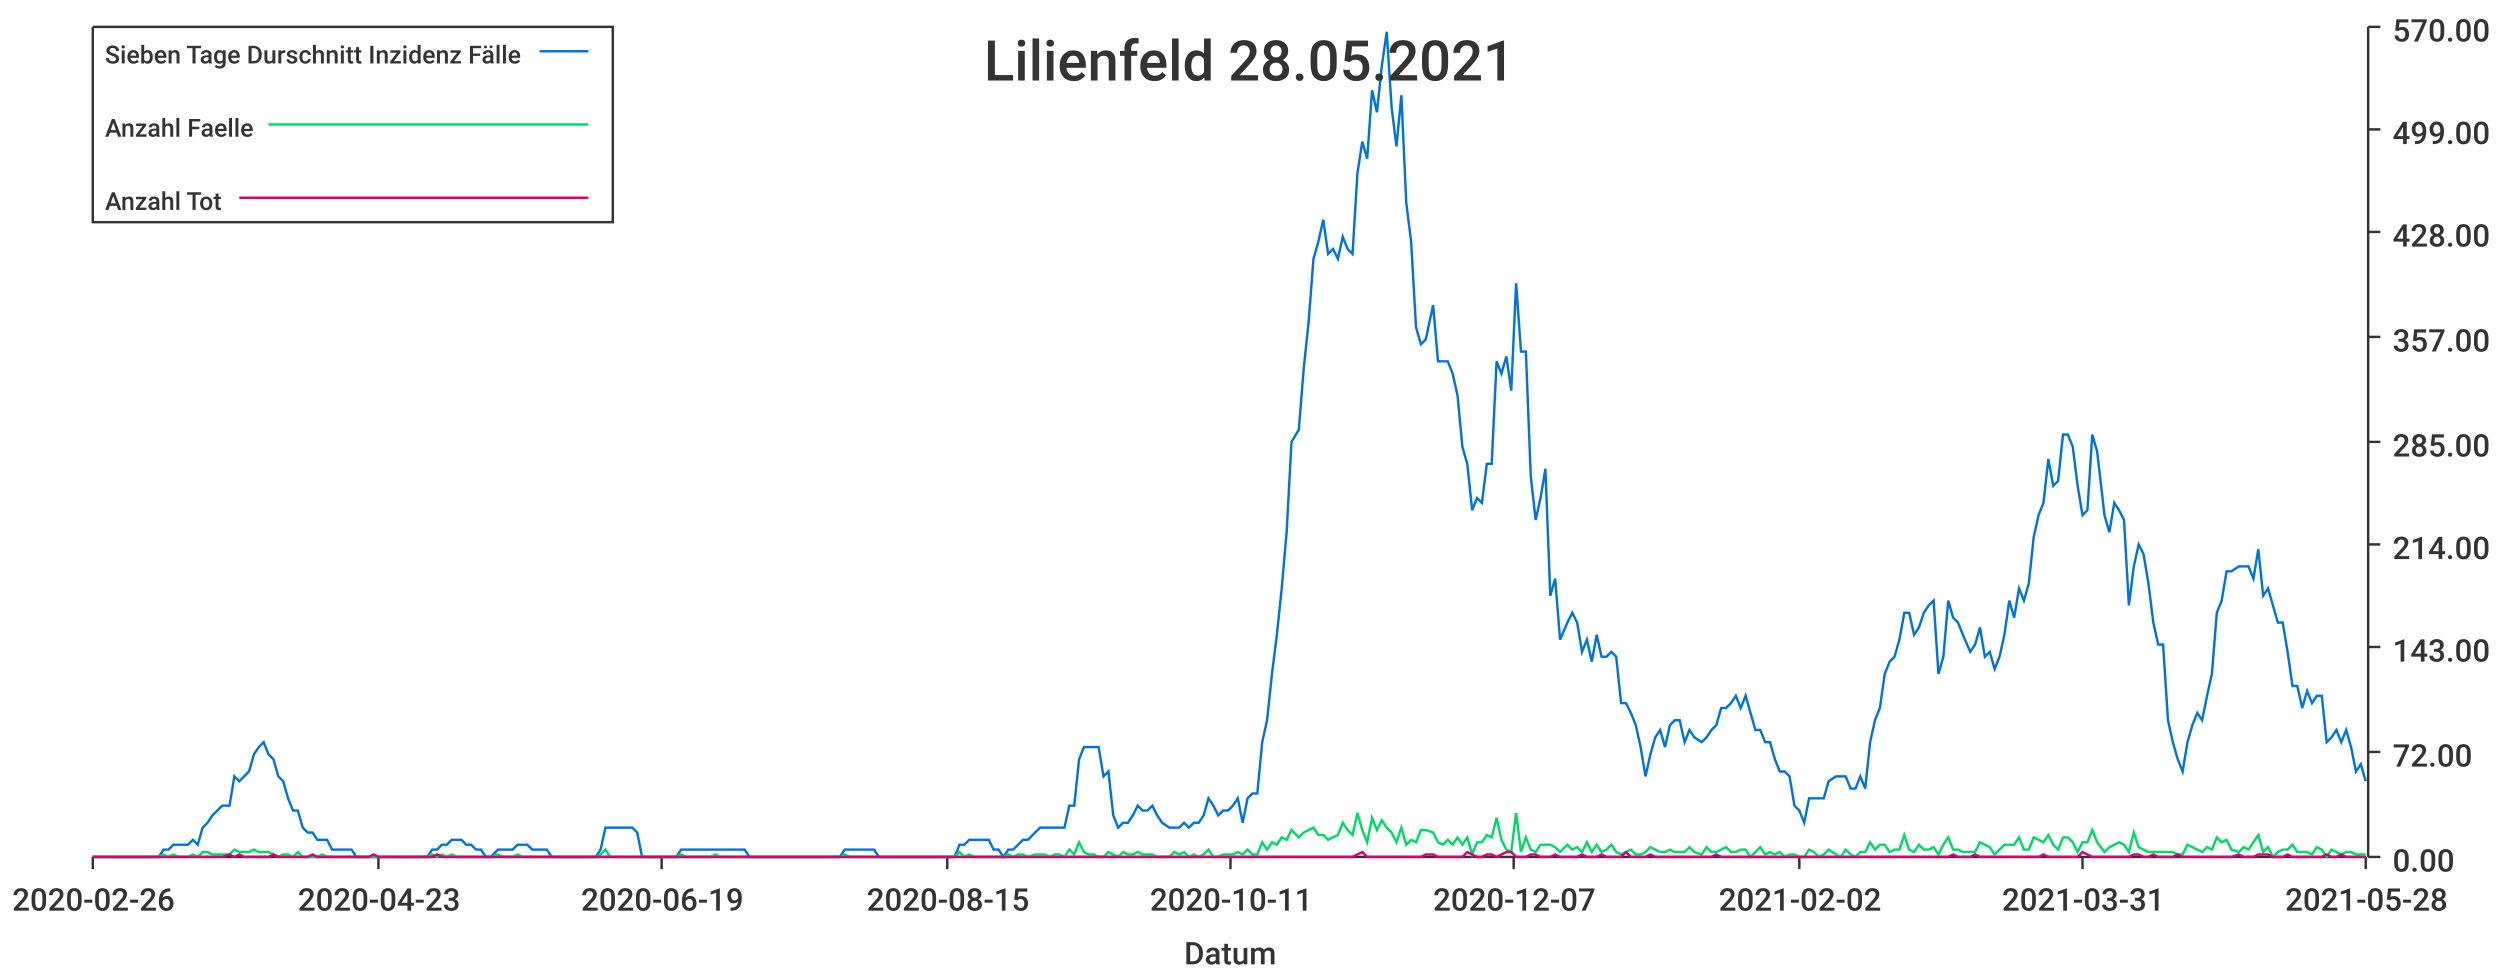
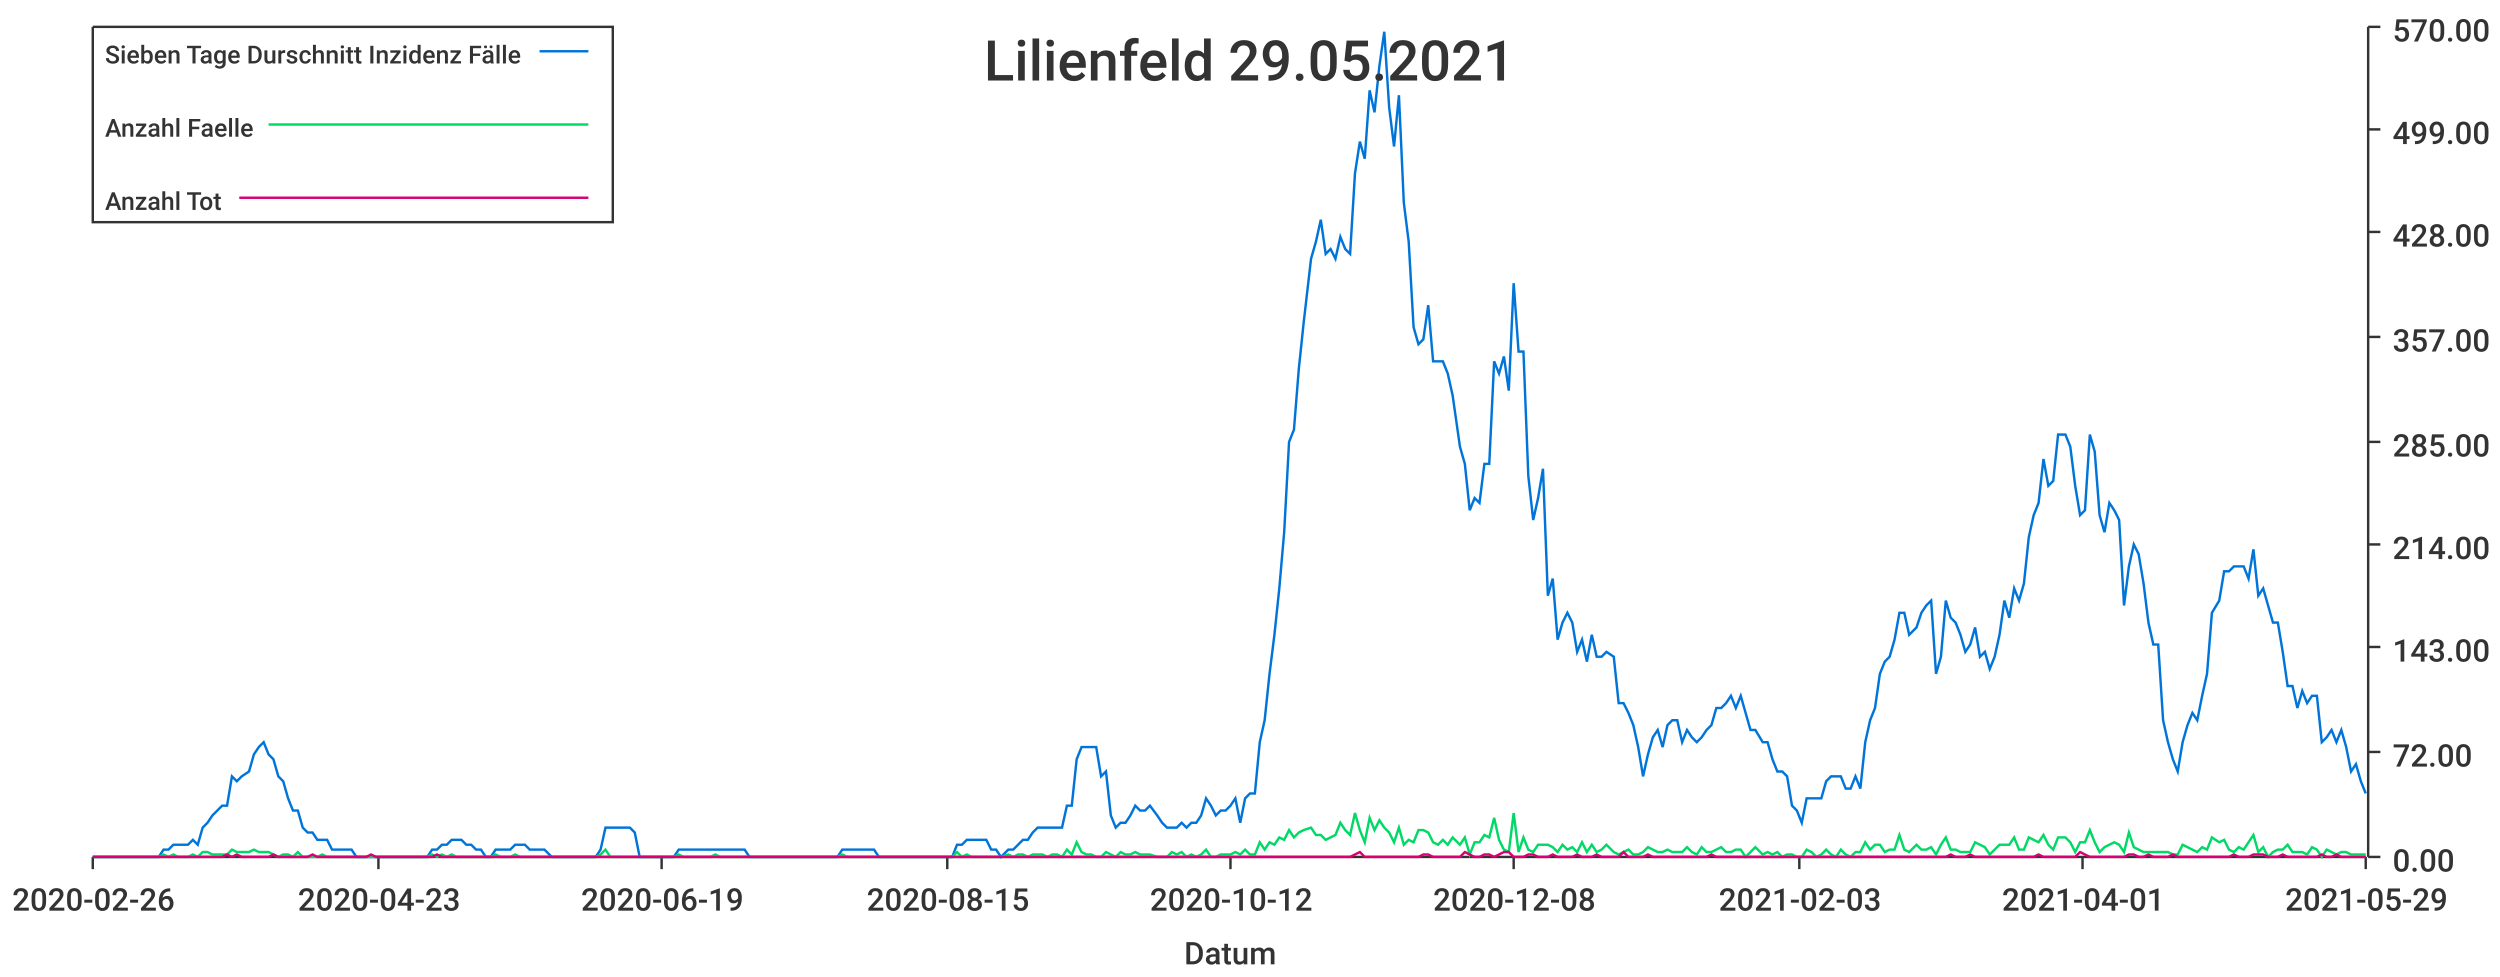
<svg xmlns="http://www.w3.org/2000/svg" width="1024" height="400">\n<path d="M 0 0 L 1024 0 L 1024 400 L 0 400 L 0 0" style="stroke-width:0;stroke:rgba(255,255,255,1.0);fill:rgba(255,255,255,1.0)" />
  <path d="M 38 11 L 969 11 L 969 351 L 38 351 L 38 11" style="stroke-width:0;stroke:rgba(255,255,255,1.0);fill:rgba(255,255,255,1.0)" />
  <path d="M 38 351 L 969 351" style="stroke-width:1;stroke:rgba(51,51,51,1.0);fill:none" />
  <path d="M 38 351 L 38 356" style="stroke-width:1;stroke:rgba(51,51,51,1.0);fill:none" />
  <text x="5" y="373" style="stroke-width:0;stroke:none;fill:rgba(51,51,51,1.0);font-size:12.8px;font-family:'Roboto Medium',sans-serif">2020-02-26</text>
  <path d="M 155 351 L 155 356" style="stroke-width:1;stroke:rgba(51,51,51,1.0);fill:none" />
  <text x="122" y="373" style="stroke-width:0;stroke:none;fill:rgba(51,51,51,1.0);font-size:12.8px;font-family:'Roboto Medium',sans-serif">2020-04-23</text>
  <path d="M 271 351 L 271 356" style="stroke-width:1;stroke:rgba(51,51,51,1.0);fill:none" />
  <text x="238" y="373" style="stroke-width:0;stroke:none;fill:rgba(51,51,51,1.0);font-size:12.8px;font-family:'Roboto Medium',sans-serif">2020-06-19</text>
  <path d="M 388 351 L 388 356" style="stroke-width:1;stroke:rgba(51,51,51,1.0);fill:none" />
  <text x="355" y="373" style="stroke-width:0;stroke:none;fill:rgba(51,51,51,1.0);font-size:12.8px;font-family:'Roboto Medium',sans-serif">2020-08-15</text>
  <path d="M 504 351 L 504 356" style="stroke-width:1;stroke:rgba(51,51,51,1.0);fill:none" />
-   <text x="471" y="373" style="stroke-width:0;stroke:none;fill:rgba(51,51,51,1.0);font-size:12.8px;font-family:'Roboto Medium',sans-serif">2020-10-11</text>
+   <text x="471" y="373" style="stroke-width:0;stroke:none;fill:rgba(51,51,51,1.0);font-size:12.8px;font-family:'Roboto Medium',sans-serif">2020-10-12</text>
  <path d="M 620 351 L 620 356" style="stroke-width:1;stroke:rgba(51,51,51,1.0);fill:none" />
-   <text x="587" y="373" style="stroke-width:0;stroke:none;fill:rgba(51,51,51,1.0);font-size:12.8px;font-family:'Roboto Medium',sans-serif">2020-12-07</text>
+   <text x="587" y="373" style="stroke-width:0;stroke:none;fill:rgba(51,51,51,1.0);font-size:12.8px;font-family:'Roboto Medium',sans-serif">2020-12-08</text>
  <path d="M 737 351 L 737 356" style="stroke-width:1;stroke:rgba(51,51,51,1.0);fill:none" />
-   <text x="704" y="373" style="stroke-width:0;stroke:none;fill:rgba(51,51,51,1.0);font-size:12.8px;font-family:'Roboto Medium',sans-serif">2021-02-02</text>
+   <text x="704" y="373" style="stroke-width:0;stroke:none;fill:rgba(51,51,51,1.0);font-size:12.8px;font-family:'Roboto Medium',sans-serif">2021-02-03</text>
  <path d="M 853 351 L 853 356" style="stroke-width:1;stroke:rgba(51,51,51,1.0);fill:none" />
-   <text x="820" y="373" style="stroke-width:0;stroke:none;fill:rgba(51,51,51,1.0);font-size:12.8px;font-family:'Roboto Medium',sans-serif">2021-03-31</text>
+   <text x="820" y="373" style="stroke-width:0;stroke:none;fill:rgba(51,51,51,1.0);font-size:12.8px;font-family:'Roboto Medium',sans-serif">2021-04-01</text>
  <path d="M 969 351 L 969 356" style="stroke-width:1;stroke:rgba(51,51,51,1.0);fill:none" />
-   <text x="936" y="373" style="stroke-width:0;stroke:none;fill:rgba(51,51,51,1.0);font-size:12.8px;font-family:'Roboto Medium',sans-serif">2021-05-28</text>
+   <text x="936" y="373" style="stroke-width:0;stroke:none;fill:rgba(51,51,51,1.0);font-size:12.8px;font-family:'Roboto Medium',sans-serif">2021-05-29</text>
  <text x="485" y="395" style="stroke-width:0;stroke:none;fill:rgba(51,51,51,1.0);font-size:12.8px;font-family:'Roboto Medium',sans-serif">Datum</text>
  <path d="M 970 351 L 970 11" style="stroke-width:1;stroke:rgba(51,51,51,1.0);fill:none" />
  <path d="M 970 351 L 975 351" style="stroke-width:1;stroke:rgba(51,51,51,1.0);fill:none" />
  <text x="980" y="357" style="stroke-width:0;stroke:none;fill:rgba(51,51,51,1.0);font-size:12.8px;font-family:'Roboto Medium',sans-serif">0.00</text>
  <path d="M 970 308 L 975 308" style="stroke-width:1;stroke:rgba(51,51,51,1.0);fill:none" />
  <text x="980" y="314" style="stroke-width:0;stroke:none;fill:rgba(51,51,51,1.0);font-size:12.8px;font-family:'Roboto Medium',sans-serif">72.00</text>
  <path d="M 970 265 L 975 265" style="stroke-width:1;stroke:rgba(51,51,51,1.0);fill:none" />
  <text x="980" y="271" style="stroke-width:0;stroke:none;fill:rgba(51,51,51,1.0);font-size:12.8px;font-family:'Roboto Medium',sans-serif">143.00</text>
  <path d="M 970 223 L 975 223" style="stroke-width:1;stroke:rgba(51,51,51,1.0);fill:none" />
  <text x="980" y="229" style="stroke-width:0;stroke:none;fill:rgba(51,51,51,1.0);font-size:12.8px;font-family:'Roboto Medium',sans-serif">214.00</text>
  <path d="M 970 181 L 975 181" style="stroke-width:1;stroke:rgba(51,51,51,1.0);fill:none" />
  <text x="980" y="187" style="stroke-width:0;stroke:none;fill:rgba(51,51,51,1.0);font-size:12.8px;font-family:'Roboto Medium',sans-serif">285.00</text>
  <path d="M 970 138 L 975 138" style="stroke-width:1;stroke:rgba(51,51,51,1.0);fill:none" />
  <text x="980" y="144" style="stroke-width:0;stroke:none;fill:rgba(51,51,51,1.0);font-size:12.8px;font-family:'Roboto Medium',sans-serif">357.00</text>
  <path d="M 970 95 L 975 95" style="stroke-width:1;stroke:rgba(51,51,51,1.0);fill:none" />
  <text x="980" y="101" style="stroke-width:0;stroke:none;fill:rgba(51,51,51,1.0);font-size:12.8px;font-family:'Roboto Medium',sans-serif">428.00</text>
  <path d="M 970 53 L 975 53" style="stroke-width:1;stroke:rgba(51,51,51,1.0);fill:none" />
  <text x="980" y="59" style="stroke-width:0;stroke:none;fill:rgba(51,51,51,1.0);font-size:12.8px;font-family:'Roboto Medium',sans-serif">499.00</text>
  <path d="M 970 11 L 975 11" style="stroke-width:1;stroke:rgba(51,51,51,1.0);fill:none" />
  <text x="980" y="17" style="stroke-width:0;stroke:none;fill:rgba(51,51,51,1.0);font-size:12.8px;font-family:'Roboto Medium',sans-serif">570.00</text>
-   <path d="M 38 351 L 41 351 L 43 351 L 45 351 L 47 351 L 49 351 L 51 351 L 53 351 L 55 351 L 57 351 L 59 351 L 61 351 L 63 351 L 65 351 L 67 348 L 69 348 L 71 346 L 73 346 L 75 346 L 77 346 L 79 344 L 81 346 L 83 339 L 85 337 L 87 334 L 89 332 L 91 330 L 94 330 L 96 318 L 98 320 L 100 318 L 102 316 L 104 309 L 106 306 L 108 304 L 110 309 L 112 311 L 114 318 L 116 320 L 118 327 L 120 332 L 122 332 L 124 339 L 126 341 L 128 341 L 130 344 L 132 344 L 134 344 L 136 348 L 138 348 L 140 348 L 142 348 L 144 348 L 146 351 L 149 351 L 151 351 L 153 351 L 155 351 L 157 351 L 159 351 L 161 351 L 163 351 L 165 351 L 167 351 L 169 351 L 171 351 L 173 351 L 175 351 L 177 348 L 179 348 L 181 346 L 183 346 L 185 344 L 187 344 L 189 344 L 191 346 L 193 346 L 195 348 L 197 348 L 199 351 L 201 351 L 204 348 L 206 348 L 208 348 L 210 348 L 212 346 L 214 346 L 216 346 L 218 348 L 220 348 L 222 348 L 224 348 L 226 351 L 228 351 L 230 351 L 232 351 L 234 351 L 236 351 L 238 351 L 240 351 L 242 351 L 244 351 L 246 348 L 248 339 L 250 339 L 252 339 L 254 339 L 256 339 L 259 339 L 261 341 L 263 351 L 265 351 L 267 351 L 269 351 L 271 351 L 273 351 L 275 351 L 277 351 L 279 348 L 281 348 L 283 348 L 285 348 L 287 348 L 289 348 L 291 348 L 293 348 L 295 348 L 297 348 L 299 348 L 301 348 L 303 348 L 305 348 L 307 351 L 309 351 L 311 351 L 314 351 L 316 351 L 318 351 L 320 351 L 322 351 L 324 351 L 326 351 L 328 351 L 330 351 L 332 351 L 334 351 L 336 351 L 338 351 L 340 351 L 342 351 L 344 351 L 346 348 L 348 348 L 350 348 L 352 348 L 354 348 L 356 348 L 358 348 L 360 351 L 362 351 L 364 351 L 366 351 L 369 351 L 371 351 L 373 351 L 375 351 L 377 351 L 379 351 L 381 351 L 383 351 L 385 351 L 387 351 L 389 351 L 391 351 L 393 346 L 395 346 L 397 344 L 399 344 L 401 344 L 403 344 L 405 344 L 407 348 L 409 348 L 411 351 L 413 348 L 415 348 L 417 346 L 419 344 L 421 344 L 424 341 L 426 339 L 428 339 L 430 339 L 432 339 L 434 339 L 436 339 L 438 330 L 440 330 L 442 311 L 444 306 L 446 306 L 448 306 L 450 306 L 452 318 L 454 316 L 456 334 L 458 339 L 460 337 L 462 337 L 464 334 L 466 330 L 468 332 L 470 332 L 472 330 L 474 334 L 476 337 L 479 339 L 481 339 L 483 339 L 485 337 L 487 339 L 489 337 L 491 337 L 493 334 L 495 327 L 497 330 L 499 334 L 501 332 L 503 332 L 505 330 L 507 327 L 509 337 L 511 327 L 513 325 L 515 325 L 517 304 L 519 295 L 521 276 L 523 260 L 525 241 L 527 218 L 529 181 L 532 176 L 534 151 L 536 132 L 538 106 L 540 99 L 542 90 L 544 104 L 546 102 L 548 106 L 550 97 L 552 102 L 554 104 L 556 71 L 558 58 L 560 65 L 562 37 L 564 46 L 566 27 L 568 13 L 570 44 L 572 60 L 574 39 L 576 83 L 578 99 L 580 134 L 582 141 L 584 139 L 587 125 L 589 148 L 591 148 L 593 148 L 595 153 L 597 162 L 599 183 L 601 190 L 603 209 L 605 204 L 607 206 L 609 190 L 611 190 L 613 148 L 615 153 L 617 146 L 619 160 L 621 116 L 623 144 L 625 144 L 627 195 L 629 213 L 631 204 L 633 192 L 635 244 L 637 237 L 639 262 L 642 255 L 644 251 L 646 255 L 648 267 L 650 262 L 652 271 L 654 260 L 656 269 L 658 269 L 660 267 L 662 269 L 664 288 L 666 288 L 668 292 L 670 297 L 672 306 L 674 318 L 676 309 L 678 302 L 680 299 L 682 306 L 684 297 L 686 295 L 688 295 L 690 304 L 692 299 L 694 302 L 697 304 L 699 302 L 701 299 L 703 297 L 705 290 L 707 290 L 709 288 L 711 285 L 713 290 L 715 285 L 717 292 L 719 299 L 721 299 L 723 304 L 725 304 L 727 311 L 729 316 L 731 316 L 733 318 L 735 330 L 737 332 L 739 337 L 741 327 L 743 327 L 745 327 L 747 327 L 749 320 L 752 318 L 754 318 L 756 318 L 758 323 L 760 323 L 762 318 L 764 323 L 766 304 L 768 295 L 770 290 L 772 276 L 774 271 L 776 269 L 778 262 L 780 251 L 782 251 L 784 260 L 786 257 L 788 251 L 790 248 L 792 246 L 794 276 L 796 269 L 798 246 L 800 253 L 802 255 L 804 260 L 807 267 L 809 264 L 811 257 L 813 269 L 815 267 L 817 274 L 819 269 L 821 260 L 823 246 L 825 253 L 827 241 L 829 246 L 831 239 L 833 220 L 835 211 L 837 206 L 839 188 L 841 199 L 843 197 L 845 178 L 847 178 L 849 183 L 851 199 L 853 211 L 855 209 L 857 178 L 859 185 L 862 211 L 864 218 L 866 206 L 868 209 L 870 213 L 872 248 L 874 232 L 876 223 L 878 227 L 880 239 L 882 255 L 884 264 L 886 264 L 888 295 L 890 304 L 892 311 L 894 316 L 896 304 L 898 297 L 900 292 L 902 295 L 904 285 L 906 276 L 908 251 L 910 246 L 912 234 L 914 234 L 917 232 L 919 232 L 921 232 L 923 237 L 925 225 L 927 244 L 929 241 L 931 248 L 933 255 L 935 255 L 937 267 L 939 281 L 941 281 L 943 290 L 945 283 L 947 288 L 949 285 L 951 285 L 953 304 L 955 302 L 957 299 L 959 304 L 961 299 L 963 306 L 965 316 L 967 313 L 969 320" style="stroke-width:1;stroke:rgba(0,116,217,1.0);fill:none" />
-   <path d="M 38 351 L 41 351 L 43 351 L 45 351 L 47 351 L 49 351 L 51 351 L 53 351 L 55 351 L 57 351 L 59 351 L 61 351 L 63 351 L 65 351 L 67 350 L 69 351 L 71 350 L 73 351 L 75 351 L 77 351 L 79 350 L 81 351 L 83 349 L 85 349 L 87 350 L 89 350 L 91 350 L 94 350 L 96 348 L 98 349 L 100 349 L 102 349 L 104 348 L 106 349 L 108 349 L 110 349 L 112 350 L 114 351 L 116 350 L 118 350 L 120 351 L 122 349 L 124 351 L 126 351 L 128 351 L 130 351 L 132 350 L 134 351 L 136 351 L 138 351 L 140 351 L 142 351 L 144 351 L 146 351 L 149 351 L 151 351 L 153 351 L 155 351 L 157 351 L 159 351 L 161 351 L 163 351 L 165 351 L 167 351 L 169 351 L 171 351 L 173 351 L 175 351 L 177 350 L 179 351 L 181 350 L 183 351 L 185 350 L 187 351 L 189 351 L 191 351 L 193 351 L 195 351 L 197 351 L 199 351 L 201 351 L 204 350 L 206 351 L 208 351 L 210 351 L 212 350 L 214 351 L 216 351 L 218 351 L 220 351 L 222 351 L 224 351 L 226 351 L 228 351 L 230 351 L 232 351 L 234 351 L 236 351 L 238 351 L 240 351 L 242 351 L 244 351 L 246 350 L 248 348 L 250 351 L 252 351 L 254 351 L 256 351 L 259 351 L 261 351 L 263 351 L 265 351 L 267 351 L 269 351 L 271 351 L 273 351 L 275 351 L 277 351 L 279 350 L 281 351 L 283 351 L 285 351 L 287 351 L 289 351 L 291 351 L 293 350 L 295 351 L 297 351 L 299 351 L 301 351 L 303 351 L 305 351 L 307 351 L 309 351 L 311 351 L 314 351 L 316 351 L 318 351 L 320 351 L 322 351 L 324 351 L 326 351 L 328 351 L 330 351 L 332 351 L 334 351 L 336 351 L 338 351 L 340 351 L 342 351 L 344 351 L 346 350 L 348 351 L 350 351 L 352 351 L 354 351 L 356 351 L 358 351 L 360 351 L 362 351 L 364 351 L 366 351 L 369 351 L 371 351 L 373 351 L 375 351 L 377 351 L 379 351 L 381 351 L 383 351 L 385 351 L 387 351 L 389 351 L 391 351 L 393 349 L 395 351 L 397 350 L 399 351 L 401 351 L 403 351 L 405 351 L 407 351 L 409 351 L 411 351 L 413 350 L 415 351 L 417 350 L 419 350 L 421 351 L 424 350 L 426 350 L 428 350 L 430 351 L 432 350 L 434 350 L 436 351 L 438 348 L 440 350 L 442 345 L 444 349 L 446 350 L 448 350 L 450 351 L 452 351 L 454 349 L 456 350 L 458 351 L 460 349 L 462 350 L 464 350 L 466 349 L 468 350 L 470 350 L 472 350 L 474 351 L 476 351 L 479 351 L 481 349 L 483 350 L 485 349 L 487 351 L 489 350 L 491 351 L 493 350 L 495 348 L 497 351 L 499 351 L 501 350 L 503 350 L 505 350 L 507 349 L 509 350 L 511 348 L 513 350 L 515 350 L 517 345 L 519 348 L 521 345 L 523 346 L 525 343 L 527 344 L 529 340 L 532 343 L 534 341 L 536 340 L 538 339 L 540 342 L 542 342 L 544 344 L 546 343 L 548 342 L 550 337 L 552 340 L 554 342 L 556 333 L 558 340 L 560 345 L 562 335 L 564 340 L 566 336 L 568 339 L 570 341 L 572 345 L 574 339 L 576 346 L 578 344 L 580 345 L 582 340 L 584 340 L 587 341 L 589 345 L 591 346 L 593 344 L 595 346 L 597 343 L 599 346 L 601 343 L 603 350 L 605 345 L 607 345 L 609 342 L 611 343 L 613 335 L 615 344 L 617 348 L 619 349 L 621 333 L 623 349 L 625 343 L 627 348 L 629 349 L 631 346 L 633 346 L 635 346 L 637 347 L 639 349 L 642 346 L 644 348 L 646 347 L 648 349 L 650 345 L 652 349 L 654 346 L 656 349 L 658 348 L 660 346 L 662 349 L 664 350 L 666 349 L 668 348 L 670 350 L 672 350 L 674 349 L 676 347 L 678 348 L 680 349 L 682 349 L 684 348 L 686 349 L 688 349 L 690 349 L 692 347 L 694 349 L 697 350 L 699 347 L 701 349 L 703 349 L 705 348 L 707 347 L 709 349 L 711 349 L 713 348 L 715 348 L 717 351 L 719 349 L 721 347 L 723 350 L 725 349 L 727 350 L 729 349 L 731 351 L 733 350 L 735 350 L 737 351 L 739 351 L 741 348 L 743 349 L 745 351 L 747 350 L 749 348 L 752 350 L 754 351 L 756 348 L 758 350 L 760 351 L 762 349 L 764 349 L 766 345 L 768 348 L 770 346 L 772 346 L 774 349 L 776 348 L 778 348 L 780 342 L 782 348 L 784 349 L 786 346 L 788 348 L 790 348 L 792 347 L 794 350 L 796 346 L 798 343 L 800 348 L 802 348 L 804 349 L 807 349 L 809 349 L 811 345 L 813 346 L 815 347 L 817 350 L 819 348 L 821 346 L 823 346 L 825 346 L 827 343 L 829 348 L 831 348 L 833 343 L 835 344 L 837 345 L 839 342 L 841 346 L 843 348 L 845 343 L 847 343 L 849 345 L 851 349 L 853 345 L 855 345 L 857 340 L 859 345 L 862 349 L 864 347 L 866 346 L 868 345 L 870 346 L 872 349 L 874 341 L 876 347 L 878 348 L 880 349 L 882 349 L 884 349 L 886 349 L 888 349 L 890 349 L 892 350 L 894 350 L 896 346 L 898 347 L 900 348 L 902 349 L 904 347 L 906 348 L 908 343 L 910 345 L 912 344 L 914 348 L 917 349 L 919 347 L 921 348 L 923 345 L 925 342 L 927 349 L 929 347 L 931 351 L 933 349 L 935 348 L 937 348 L 939 346 L 941 349 L 943 349 L 945 349 L 947 350 L 949 347 L 951 348 L 953 351 L 955 348 L 957 349 L 959 350 L 961 349 L 963 349 L 965 350 L 967 350 L 969 350" style="stroke-width:1;stroke:rgba(0,217,101,1.0);fill:none" />
-   <path d="M 38 351 L 41 351 L 43 351 L 45 351 L 47 351 L 49 351 L 51 351 L 53 351 L 55 351 L 57 351 L 59 351 L 61 351 L 63 351 L 65 351 L 67 351 L 69 351 L 71 351 L 73 351 L 75 351 L 77 351 L 79 351 L 81 351 L 83 351 L 85 351 L 87 351 L 89 351 L 91 351 L 94 350 L 96 351 L 98 350 L 100 351 L 102 351 L 104 351 L 106 351 L 108 351 L 110 351 L 112 350 L 114 351 L 116 351 L 118 351 L 120 351 L 122 351 L 124 351 L 126 351 L 128 350 L 130 351 L 132 351 L 134 351 L 136 351 L 138 351 L 140 351 L 142 351 L 144 351 L 146 351 L 149 351 L 151 351 L 153 350 L 155 351 L 157 351 L 159 351 L 161 351 L 163 351 L 165 351 L 167 351 L 169 351 L 171 351 L 173 351 L 175 351 L 177 351 L 179 350 L 181 351 L 183 351 L 185 351 L 187 351 L 189 351 L 191 351 L 193 351 L 195 351 L 197 351 L 199 351 L 201 351 L 204 351 L 206 351 L 208 351 L 210 351 L 212 351 L 214 351 L 216 351 L 218 351 L 220 351 L 222 351 L 224 351 L 226 351 L 228 351 L 230 351 L 232 351 L 234 351 L 236 351 L 238 351 L 240 351 L 242 351 L 244 351 L 246 351 L 248 351 L 250 351 L 252 351 L 254 351 L 256 351 L 259 351 L 261 351 L 263 351 L 265 351 L 267 351 L 269 351 L 271 351 L 273 351 L 275 351 L 277 351 L 279 351 L 281 351 L 283 351 L 285 351 L 287 351 L 289 351 L 291 351 L 293 351 L 295 351 L 297 351 L 299 351 L 301 351 L 303 351 L 305 351 L 307 351 L 309 351 L 311 351 L 314 351 L 316 351 L 318 351 L 320 351 L 322 351 L 324 351 L 326 351 L 328 351 L 330 351 L 332 351 L 334 351 L 336 351 L 338 351 L 340 351 L 342 351 L 344 351 L 346 351 L 348 351 L 350 351 L 352 351 L 354 351 L 356 351 L 358 351 L 360 351 L 362 351 L 364 351 L 366 351 L 369 351 L 371 351 L 373 351 L 375 351 L 377 351 L 379 351 L 381 351 L 383 351 L 385 351 L 387 351 L 389 351 L 391 351 L 393 351 L 395 351 L 397 351 L 399 351 L 401 351 L 403 351 L 405 351 L 407 351 L 409 351 L 411 351 L 413 351 L 415 351 L 417 351 L 419 351 L 421 351 L 424 351 L 426 351 L 428 351 L 430 351 L 432 351 L 434 351 L 436 351 L 438 351 L 440 351 L 442 351 L 444 351 L 446 351 L 448 351 L 450 351 L 452 351 L 454 351 L 456 351 L 458 351 L 460 351 L 462 351 L 464 351 L 466 351 L 468 351 L 470 351 L 472 351 L 474 351 L 476 351 L 479 351 L 481 351 L 483 351 L 485 351 L 487 351 L 489 351 L 491 351 L 493 351 L 495 351 L 497 351 L 499 351 L 501 351 L 503 351 L 505 351 L 507 351 L 509 351 L 511 351 L 513 351 L 515 351 L 517 351 L 519 351 L 521 351 L 523 351 L 525 351 L 527 351 L 529 351 L 532 351 L 534 351 L 536 351 L 538 351 L 540 351 L 542 351 L 544 351 L 546 351 L 548 351 L 550 351 L 552 351 L 554 351 L 556 350 L 558 349 L 560 351 L 562 351 L 564 351 L 566 351 L 568 351 L 570 351 L 572 351 L 574 351 L 576 351 L 578 351 L 580 351 L 582 351 L 584 350 L 587 350 L 589 351 L 591 351 L 593 351 L 595 351 L 597 351 L 599 351 L 601 349 L 603 350 L 605 351 L 607 351 L 609 350 L 611 350 L 613 351 L 615 350 L 617 349 L 619 349 L 621 351 L 623 351 L 625 351 L 627 350 L 629 350 L 631 351 L 633 351 L 635 351 L 637 350 L 639 351 L 642 351 L 644 351 L 646 351 L 648 350 L 650 351 L 652 351 L 654 351 L 656 350 L 658 351 L 660 351 L 662 351 L 664 351 L 666 349 L 668 351 L 670 351 L 672 351 L 674 351 L 676 350 L 678 351 L 680 351 L 682 351 L 684 351 L 686 351 L 688 351 L 690 351 L 692 351 L 694 351 L 697 351 L 699 351 L 701 351 L 703 350 L 705 351 L 707 351 L 709 351 L 711 351 L 713 351 L 715 351 L 717 351 L 719 351 L 721 351 L 723 351 L 725 351 L 727 351 L 729 351 L 731 351 L 733 351 L 735 351 L 737 351 L 739 351 L 741 351 L 743 351 L 745 351 L 747 351 L 749 351 L 752 351 L 754 351 L 756 351 L 758 351 L 760 351 L 762 351 L 764 351 L 766 351 L 768 351 L 770 351 L 772 351 L 774 351 L 776 351 L 778 351 L 780 351 L 782 351 L 784 351 L 786 351 L 788 351 L 790 351 L 792 351 L 794 351 L 796 351 L 798 351 L 800 350 L 802 351 L 804 351 L 807 351 L 809 350 L 811 351 L 813 351 L 815 351 L 817 351 L 819 351 L 821 351 L 823 351 L 825 351 L 827 351 L 829 351 L 831 351 L 833 351 L 835 351 L 837 350 L 839 351 L 841 351 L 843 351 L 845 351 L 847 351 L 849 351 L 851 351 L 853 349 L 855 350 L 857 351 L 859 351 L 862 351 L 864 351 L 866 351 L 868 351 L 870 351 L 872 351 L 874 350 L 876 350 L 878 351 L 880 351 L 882 350 L 884 351 L 886 351 L 888 351 L 890 351 L 892 350 L 894 351 L 896 351 L 898 351 L 900 351 L 902 351 L 904 351 L 906 351 L 908 351 L 910 351 L 912 351 L 914 351 L 917 350 L 919 351 L 921 351 L 923 351 L 925 350 L 927 350 L 929 350 L 931 351 L 933 351 L 935 351 L 937 350 L 939 351 L 941 351 L 943 351 L 945 351 L 947 351 L 949 351 L 951 351 L 953 350 L 955 351 L 957 351 L 959 350 L 961 351 L 963 351 L 965 351 L 967 351 L 969 351" style="stroke-width:1;stroke:rgba(217,0,116,1.0);fill:none" />
-   <text x="403" y="33" style="stroke-width:0;stroke:none;fill:rgba(51,51,51,1.0);font-size:23.0px;font-family:'Roboto Medium',sans-serif">Lilienfeld 28.05.2021</text>
+   <path d="M 38 351 L 41 351 L 43 351 L 45 351 L 47 351 L 49 351 L 51 351 L 53 351 L 55 351 L 57 351 L 59 351 L 61 351 L 63 351 L 65 351 L 67 348 L 69 348 L 71 346 L 73 346 L 75 346 L 77 346 L 79 344 L 81 346 L 83 339 L 85 337 L 87 334 L 89 332 L 91 330 L 93 330 L 95 318 L 97 320 L 99 318 L 102 316 L 104 309 L 106 306 L 108 304 L 110 309 L 112 311 L 114 318 L 116 320 L 118 327 L 120 332 L 122 332 L 124 339 L 126 341 L 128 341 L 130 344 L 132 344 L 134 344 L 136 348 L 138 348 L 140 348 L 142 348 L 144 348 L 146 351 L 148 351 L 150 351 L 152 351 L 154 351 L 156 351 L 158 351 L 160 351 L 162 351 L 165 351 L 167 351 L 169 351 L 171 351 L 173 351 L 175 351 L 177 348 L 179 348 L 181 346 L 183 346 L 185 344 L 187 344 L 189 344 L 191 346 L 193 346 L 195 348 L 197 348 L 199 351 L 201 351 L 203 348 L 205 348 L 207 348 L 209 348 L 211 346 L 213 346 L 215 346 L 217 348 L 219 348 L 221 348 L 223 348 L 226 351 L 228 351 L 230 351 L 232 351 L 234 351 L 236 351 L 238 351 L 240 351 L 242 351 L 244 351 L 246 348 L 248 339 L 250 339 L 252 339 L 254 339 L 256 339 L 258 339 L 260 341 L 262 351 L 264 351 L 266 351 L 268 351 L 270 351 L 272 351 L 274 351 L 276 351 L 278 348 L 280 348 L 282 348 L 284 348 L 286 348 L 289 348 L 291 348 L 293 348 L 295 348 L 297 348 L 299 348 L 301 348 L 303 348 L 305 348 L 307 351 L 309 351 L 311 351 L 313 351 L 315 351 L 317 351 L 319 351 L 321 351 L 323 351 L 325 351 L 327 351 L 329 351 L 331 351 L 333 351 L 335 351 L 337 351 L 339 351 L 341 351 L 343 351 L 345 348 L 347 348 L 350 348 L 352 348 L 354 348 L 356 348 L 358 348 L 360 351 L 362 351 L 364 351 L 366 351 L 368 351 L 370 351 L 372 351 L 374 351 L 376 351 L 378 351 L 380 351 L 382 351 L 384 351 L 386 351 L 388 351 L 390 351 L 392 346 L 394 346 L 396 344 L 398 344 L 400 344 L 402 344 L 404 344 L 406 348 L 408 348 L 410 351 L 413 348 L 415 348 L 417 346 L 419 344 L 421 344 L 423 341 L 425 339 L 427 339 L 429 339 L 431 339 L 433 339 L 435 339 L 437 330 L 439 330 L 441 311 L 443 306 L 445 306 L 447 306 L 449 306 L 451 318 L 453 316 L 455 334 L 457 339 L 459 337 L 461 337 L 463 334 L 465 330 L 467 332 L 469 332 L 471 330 L 474 334 L 476 337 L 478 339 L 480 339 L 482 339 L 484 337 L 486 339 L 488 337 L 490 337 L 492 334 L 494 327 L 496 330 L 498 334 L 500 332 L 502 332 L 504 330 L 506 327 L 508 337 L 510 327 L 512 325 L 514 325 L 516 304 L 518 295 L 520 276 L 522 260 L 524 241 L 526 218 L 528 181 L 530 176 L 532 151 L 534 132 L 537 106 L 539 99 L 541 90 L 543 104 L 545 102 L 547 106 L 549 97 L 551 102 L 553 104 L 555 71 L 557 58 L 559 65 L 561 37 L 563 46 L 565 27 L 567 13 L 569 44 L 571 60 L 573 39 L 575 83 L 577 99 L 579 134 L 581 141 L 583 139 L 585 125 L 587 148 L 589 148 L 591 148 L 593 153 L 595 162 L 598 183 L 600 190 L 602 209 L 604 204 L 606 206 L 608 190 L 610 190 L 612 148 L 614 153 L 616 146 L 618 160 L 620 116 L 622 144 L 624 144 L 626 195 L 628 213 L 630 204 L 632 192 L 634 244 L 636 237 L 638 262 L 640 255 L 642 251 L 644 255 L 646 267 L 648 262 L 650 271 L 652 260 L 654 269 L 656 269 L 658 267 L 661 269 L 663 288 L 665 288 L 667 292 L 669 297 L 671 306 L 673 318 L 675 309 L 677 302 L 679 299 L 681 306 L 683 297 L 685 295 L 687 295 L 689 304 L 691 299 L 693 302 L 695 304 L 697 302 L 699 299 L 701 297 L 703 290 L 705 290 L 707 288 L 709 285 L 711 290 L 713 285 L 715 292 L 717 299 L 719 299 L 722 304 L 724 304 L 726 311 L 728 316 L 730 316 L 732 318 L 734 330 L 736 332 L 738 337 L 740 327 L 742 327 L 744 327 L 746 327 L 748 320 L 750 318 L 752 318 L 754 318 L 756 323 L 758 323 L 760 318 L 762 323 L 764 304 L 766 295 L 768 290 L 770 276 L 772 271 L 774 269 L 776 262 L 778 251 L 780 251 L 782 260 L 785 257 L 787 251 L 789 248 L 791 246 L 793 276 L 795 269 L 797 246 L 799 253 L 801 255 L 803 260 L 805 267 L 807 264 L 809 257 L 811 269 L 813 267 L 815 274 L 817 269 L 819 260 L 821 246 L 823 253 L 825 241 L 827 246 L 829 239 L 831 220 L 833 211 L 835 206 L 837 188 L 839 199 L 841 197 L 843 178 L 846 178 L 848 183 L 850 199 L 852 211 L 854 209 L 856 178 L 858 185 L 860 211 L 862 218 L 864 206 L 866 209 L 868 213 L 870 248 L 872 232 L 874 223 L 876 227 L 878 239 L 880 255 L 882 264 L 884 264 L 886 295 L 888 304 L 890 311 L 892 316 L 894 304 L 896 297 L 898 292 L 900 295 L 902 285 L 904 276 L 906 251 L 909 246 L 911 234 L 913 234 L 915 232 L 917 232 L 919 232 L 921 237 L 923 225 L 925 244 L 927 241 L 929 248 L 931 255 L 933 255 L 935 267 L 937 281 L 939 281 L 941 290 L 943 283 L 945 288 L 947 285 L 949 285 L 951 304 L 953 302 L 955 299 L 957 304 L 959 299 L 961 306 L 963 316 L 965 313 L 967 320 L 969 325" style="stroke-width:1;stroke:rgba(0,116,217,1.0);fill:none" />
+   <path d="M 38 351 L 41 351 L 43 351 L 45 351 L 47 351 L 49 351 L 51 351 L 53 351 L 55 351 L 57 351 L 59 351 L 61 351 L 63 351 L 65 351 L 67 350 L 69 351 L 71 350 L 73 351 L 75 351 L 77 351 L 79 350 L 81 351 L 83 349 L 85 349 L 87 350 L 89 350 L 91 350 L 93 350 L 95 348 L 97 349 L 99 349 L 102 349 L 104 348 L 106 349 L 108 349 L 110 349 L 112 350 L 114 351 L 116 350 L 118 350 L 120 351 L 122 349 L 124 351 L 126 351 L 128 351 L 130 351 L 132 350 L 134 351 L 136 351 L 138 351 L 140 351 L 142 351 L 144 351 L 146 351 L 148 351 L 150 351 L 152 351 L 154 351 L 156 351 L 158 351 L 160 351 L 162 351 L 165 351 L 167 351 L 169 351 L 171 351 L 173 351 L 175 351 L 177 350 L 179 351 L 181 350 L 183 351 L 185 350 L 187 351 L 189 351 L 191 351 L 193 351 L 195 351 L 197 351 L 199 351 L 201 351 L 203 350 L 205 351 L 207 351 L 209 351 L 211 350 L 213 351 L 215 351 L 217 351 L 219 351 L 221 351 L 223 351 L 226 351 L 228 351 L 230 351 L 232 351 L 234 351 L 236 351 L 238 351 L 240 351 L 242 351 L 244 351 L 246 350 L 248 348 L 250 351 L 252 351 L 254 351 L 256 351 L 258 351 L 260 351 L 262 351 L 264 351 L 266 351 L 268 351 L 270 351 L 272 351 L 274 351 L 276 351 L 278 350 L 280 351 L 282 351 L 284 351 L 286 351 L 289 351 L 291 351 L 293 350 L 295 351 L 297 351 L 299 351 L 301 351 L 303 351 L 305 351 L 307 351 L 309 351 L 311 351 L 313 351 L 315 351 L 317 351 L 319 351 L 321 351 L 323 351 L 325 351 L 327 351 L 329 351 L 331 351 L 333 351 L 335 351 L 337 351 L 339 351 L 341 351 L 343 351 L 345 350 L 347 351 L 350 351 L 352 351 L 354 351 L 356 351 L 358 351 L 360 351 L 362 351 L 364 351 L 366 351 L 368 351 L 370 351 L 372 351 L 374 351 L 376 351 L 378 351 L 380 351 L 382 351 L 384 351 L 386 351 L 388 351 L 390 351 L 392 349 L 394 351 L 396 350 L 398 351 L 400 351 L 402 351 L 404 351 L 406 351 L 408 351 L 410 351 L 413 350 L 415 351 L 417 350 L 419 350 L 421 351 L 423 350 L 425 350 L 427 350 L 429 351 L 431 350 L 433 350 L 435 351 L 437 348 L 439 350 L 441 345 L 443 349 L 445 350 L 447 350 L 449 351 L 451 351 L 453 349 L 455 350 L 457 351 L 459 349 L 461 350 L 463 350 L 465 349 L 467 350 L 469 350 L 471 350 L 474 351 L 476 351 L 478 351 L 480 349 L 482 350 L 484 349 L 486 351 L 488 350 L 490 351 L 492 350 L 494 348 L 496 351 L 498 351 L 500 350 L 502 350 L 504 350 L 506 349 L 508 350 L 510 348 L 512 350 L 514 350 L 516 345 L 518 348 L 520 345 L 522 346 L 524 343 L 526 344 L 528 340 L 530 343 L 532 341 L 534 340 L 537 339 L 539 342 L 541 342 L 543 344 L 545 343 L 547 342 L 549 337 L 551 340 L 553 342 L 555 333 L 557 340 L 559 345 L 561 335 L 563 340 L 565 336 L 567 339 L 569 341 L 571 345 L 573 339 L 575 346 L 577 344 L 579 345 L 581 340 L 583 340 L 585 341 L 587 345 L 589 346 L 591 344 L 593 346 L 595 343 L 598 346 L 600 343 L 602 350 L 604 345 L 606 345 L 608 342 L 610 343 L 612 335 L 614 344 L 616 348 L 618 349 L 620 333 L 622 349 L 624 343 L 626 348 L 628 349 L 630 346 L 632 346 L 634 346 L 636 347 L 638 349 L 640 346 L 642 348 L 644 347 L 646 349 L 648 345 L 650 349 L 652 346 L 654 349 L 656 348 L 658 346 L 661 349 L 663 350 L 665 349 L 667 348 L 669 350 L 671 350 L 673 349 L 675 347 L 677 348 L 679 349 L 681 349 L 683 348 L 685 349 L 687 349 L 689 349 L 691 347 L 693 349 L 695 350 L 697 347 L 699 349 L 701 349 L 703 348 L 705 347 L 707 349 L 709 349 L 711 348 L 713 348 L 715 351 L 717 349 L 719 347 L 722 350 L 724 349 L 726 350 L 728 349 L 730 351 L 732 350 L 734 350 L 736 351 L 738 351 L 740 348 L 742 349 L 744 351 L 746 350 L 748 348 L 750 350 L 752 351 L 754 348 L 756 350 L 758 351 L 760 349 L 762 349 L 764 345 L 766 348 L 768 346 L 770 346 L 772 349 L 774 348 L 776 348 L 778 342 L 780 348 L 782 349 L 785 346 L 787 348 L 789 348 L 791 347 L 793 350 L 795 346 L 797 343 L 799 348 L 801 348 L 803 349 L 805 349 L 807 349 L 809 345 L 811 346 L 813 347 L 815 350 L 817 348 L 819 346 L 821 346 L 823 346 L 825 343 L 827 348 L 829 348 L 831 343 L 833 344 L 835 345 L 837 342 L 839 346 L 841 348 L 843 343 L 846 343 L 848 345 L 850 349 L 852 345 L 854 345 L 856 340 L 858 345 L 860 349 L 862 347 L 864 346 L 866 345 L 868 346 L 870 349 L 872 341 L 874 347 L 876 348 L 878 349 L 880 349 L 882 349 L 884 349 L 886 349 L 888 349 L 890 350 L 892 350 L 894 346 L 896 347 L 898 348 L 900 349 L 902 347 L 904 348 L 906 343 L 909 345 L 911 344 L 913 348 L 915 349 L 917 347 L 919 348 L 921 345 L 923 342 L 925 349 L 927 347 L 929 351 L 931 349 L 933 348 L 935 348 L 937 346 L 939 349 L 941 349 L 943 349 L 945 350 L 947 347 L 949 348 L 951 351 L 953 348 L 955 349 L 957 350 L 959 349 L 961 349 L 963 350 L 965 350 L 967 350 L 969 350" style="stroke-width:1;stroke:rgba(0,217,101,1.0);fill:none" />
+   <path d="M 38 351 L 41 351 L 43 351 L 45 351 L 47 351 L 49 351 L 51 351 L 53 351 L 55 351 L 57 351 L 59 351 L 61 351 L 63 351 L 65 351 L 67 351 L 69 351 L 71 351 L 73 351 L 75 351 L 77 351 L 79 351 L 81 351 L 83 351 L 85 351 L 87 351 L 89 351 L 91 351 L 93 350 L 95 351 L 97 350 L 99 351 L 102 351 L 104 351 L 106 351 L 108 351 L 110 351 L 112 350 L 114 351 L 116 351 L 118 351 L 120 351 L 122 351 L 124 351 L 126 351 L 128 350 L 130 351 L 132 351 L 134 351 L 136 351 L 138 351 L 140 351 L 142 351 L 144 351 L 146 351 L 148 351 L 150 351 L 152 350 L 154 351 L 156 351 L 158 351 L 160 351 L 162 351 L 165 351 L 167 351 L 169 351 L 171 351 L 173 351 L 175 351 L 177 351 L 179 350 L 181 351 L 183 351 L 185 351 L 187 351 L 189 351 L 191 351 L 193 351 L 195 351 L 197 351 L 199 351 L 201 351 L 203 351 L 205 351 L 207 351 L 209 351 L 211 351 L 213 351 L 215 351 L 217 351 L 219 351 L 221 351 L 223 351 L 226 351 L 228 351 L 230 351 L 232 351 L 234 351 L 236 351 L 238 351 L 240 351 L 242 351 L 244 351 L 246 351 L 248 351 L 250 351 L 252 351 L 254 351 L 256 351 L 258 351 L 260 351 L 262 351 L 264 351 L 266 351 L 268 351 L 270 351 L 272 351 L 274 351 L 276 351 L 278 351 L 280 351 L 282 351 L 284 351 L 286 351 L 289 351 L 291 351 L 293 351 L 295 351 L 297 351 L 299 351 L 301 351 L 303 351 L 305 351 L 307 351 L 309 351 L 311 351 L 313 351 L 315 351 L 317 351 L 319 351 L 321 351 L 323 351 L 325 351 L 327 351 L 329 351 L 331 351 L 333 351 L 335 351 L 337 351 L 339 351 L 341 351 L 343 351 L 345 351 L 347 351 L 350 351 L 352 351 L 354 351 L 356 351 L 358 351 L 360 351 L 362 351 L 364 351 L 366 351 L 368 351 L 370 351 L 372 351 L 374 351 L 376 351 L 378 351 L 380 351 L 382 351 L 384 351 L 386 351 L 388 351 L 390 351 L 392 351 L 394 351 L 396 351 L 398 351 L 400 351 L 402 351 L 404 351 L 406 351 L 408 351 L 410 351 L 413 351 L 415 351 L 417 351 L 419 351 L 421 351 L 423 351 L 425 351 L 427 351 L 429 351 L 431 351 L 433 351 L 435 351 L 437 351 L 439 351 L 441 351 L 443 351 L 445 351 L 447 351 L 449 351 L 451 351 L 453 351 L 455 351 L 457 351 L 459 351 L 461 351 L 463 351 L 465 351 L 467 351 L 469 351 L 471 351 L 474 351 L 476 351 L 478 351 L 480 351 L 482 351 L 484 351 L 486 351 L 488 351 L 490 351 L 492 351 L 494 351 L 496 351 L 498 351 L 500 351 L 502 351 L 504 351 L 506 351 L 508 351 L 510 351 L 512 351 L 514 351 L 516 351 L 518 351 L 520 351 L 522 351 L 524 351 L 526 351 L 528 351 L 530 351 L 532 351 L 534 351 L 537 351 L 539 351 L 541 351 L 543 351 L 545 351 L 547 351 L 549 351 L 551 351 L 553 351 L 555 350 L 557 349 L 559 351 L 561 351 L 563 351 L 565 351 L 567 351 L 569 351 L 571 351 L 573 351 L 575 351 L 577 351 L 579 351 L 581 351 L 583 350 L 585 350 L 587 351 L 589 351 L 591 351 L 593 351 L 595 351 L 598 351 L 600 349 L 602 350 L 604 351 L 606 351 L 608 350 L 610 350 L 612 351 L 614 350 L 616 349 L 618 349 L 620 351 L 622 351 L 624 351 L 626 350 L 628 350 L 630 351 L 632 351 L 634 351 L 636 350 L 638 351 L 640 351 L 642 351 L 644 351 L 646 350 L 648 351 L 650 351 L 652 351 L 654 350 L 656 351 L 658 351 L 661 351 L 663 351 L 665 349 L 667 351 L 669 351 L 671 351 L 673 351 L 675 350 L 677 351 L 679 351 L 681 351 L 683 351 L 685 351 L 687 351 L 689 351 L 691 351 L 693 351 L 695 351 L 697 351 L 699 351 L 701 350 L 703 351 L 705 351 L 707 351 L 709 351 L 711 351 L 713 351 L 715 351 L 717 351 L 719 351 L 722 351 L 724 351 L 726 351 L 728 351 L 730 351 L 732 351 L 734 351 L 736 351 L 738 351 L 740 351 L 742 351 L 744 351 L 746 351 L 748 351 L 750 351 L 752 351 L 754 351 L 756 351 L 758 351 L 760 351 L 762 351 L 764 351 L 766 351 L 768 351 L 770 351 L 772 351 L 774 351 L 776 351 L 778 351 L 780 351 L 782 351 L 785 351 L 787 351 L 789 351 L 791 351 L 793 351 L 795 351 L 797 351 L 799 350 L 801 351 L 803 351 L 805 351 L 807 350 L 809 351 L 811 351 L 813 351 L 815 351 L 817 351 L 819 351 L 821 351 L 823 351 L 825 351 L 827 351 L 829 351 L 831 351 L 833 351 L 835 350 L 837 351 L 839 351 L 841 351 L 843 351 L 846 351 L 848 351 L 850 351 L 852 349 L 854 350 L 856 351 L 858 351 L 860 351 L 862 351 L 864 351 L 866 351 L 868 351 L 870 351 L 872 350 L 874 350 L 876 351 L 878 351 L 880 350 L 882 351 L 884 351 L 886 351 L 888 351 L 890 350 L 892 351 L 894 351 L 896 351 L 898 351 L 900 351 L 902 351 L 904 351 L 906 351 L 909 351 L 911 351 L 913 351 L 915 350 L 917 351 L 919 351 L 921 351 L 923 350 L 925 350 L 927 350 L 929 351 L 931 351 L 933 351 L 935 350 L 937 351 L 939 351 L 941 351 L 943 351 L 945 351 L 947 351 L 949 351 L 951 350 L 953 351 L 955 351 L 957 350 L 959 351 L 961 351 L 963 351 L 965 351 L 967 351 L 969 351" style="stroke-width:1;stroke:rgba(217,0,116,1.0);fill:none" />
+   <text x="403" y="33" style="stroke-width:0;stroke:none;fill:rgba(51,51,51,1.0);font-size:23.0px;font-family:'Roboto Medium',sans-serif">Lilienfeld 29.05.2021</text>
  <path d="M 38 11 L 251 11 L 251 91 L 38 91 L 38 11" style="stroke-width:1;stroke:rgba(51,51,51,1.0);fill:rgba(255,255,255,1.0)" />
  <text x="43" y="26" style="stroke-width:0;stroke:none;fill:rgba(51,51,51,1.0);font-size:10.2px;font-family:'Roboto Medium',sans-serif">Sieben Tage Durschnitt Inzidenz Fälle</text>
  <path d="M 221 21 L 241 21" style="stroke-width:1;stroke:rgba(0,116,217,1.0);fill:none" />
  <text x="43" y="56" style="stroke-width:0;stroke:none;fill:rgba(51,51,51,1.0);font-size:10.2px;font-family:'Roboto Medium',sans-serif">Anzahl Faelle</text>
  <path d="M 110 51 L 241 51" style="stroke-width:1;stroke:rgba(0,217,101,1.0);fill:none" />
  <text x="43" y="86" style="stroke-width:0;stroke:none;fill:rgba(51,51,51,1.0);font-size:10.2px;font-family:'Roboto Medium',sans-serif">Anzahl Tot</text>
  <path d="M 98 81 L 241 81" style="stroke-width:1;stroke:rgba(217,0,116,1.0);fill:none" />
</svg>
